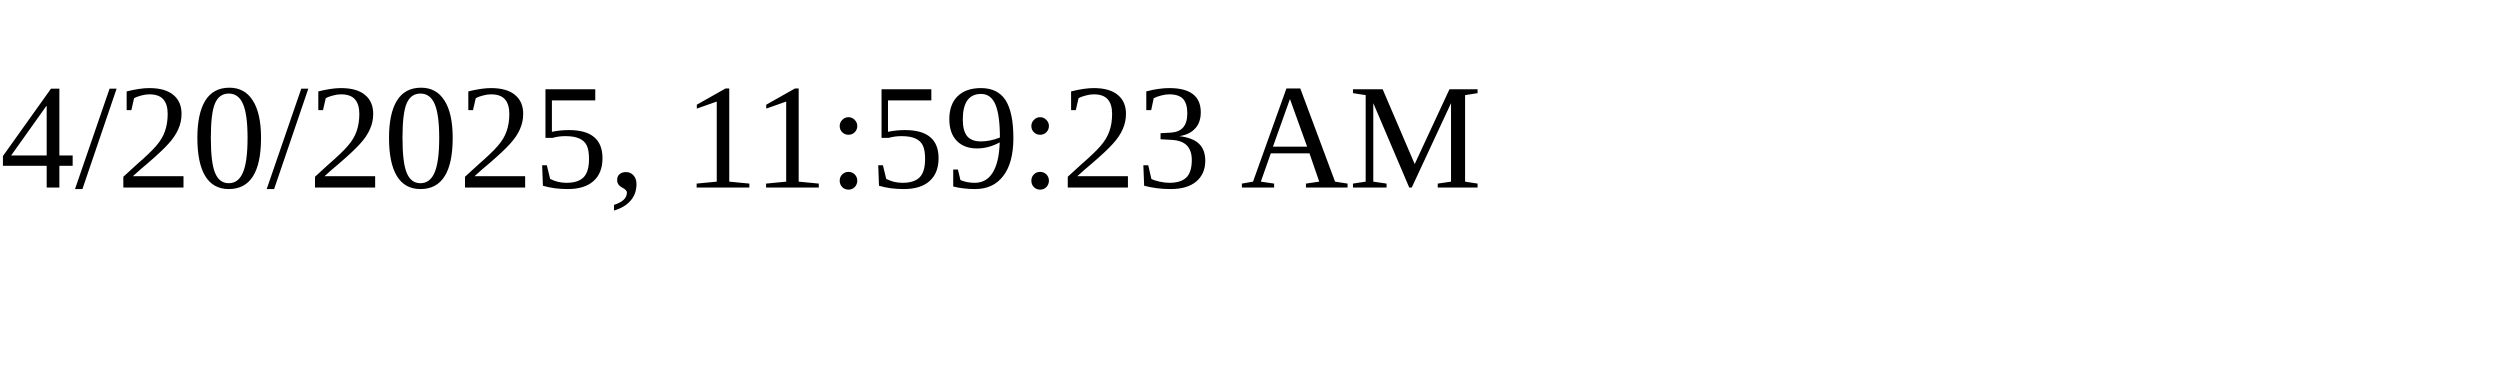
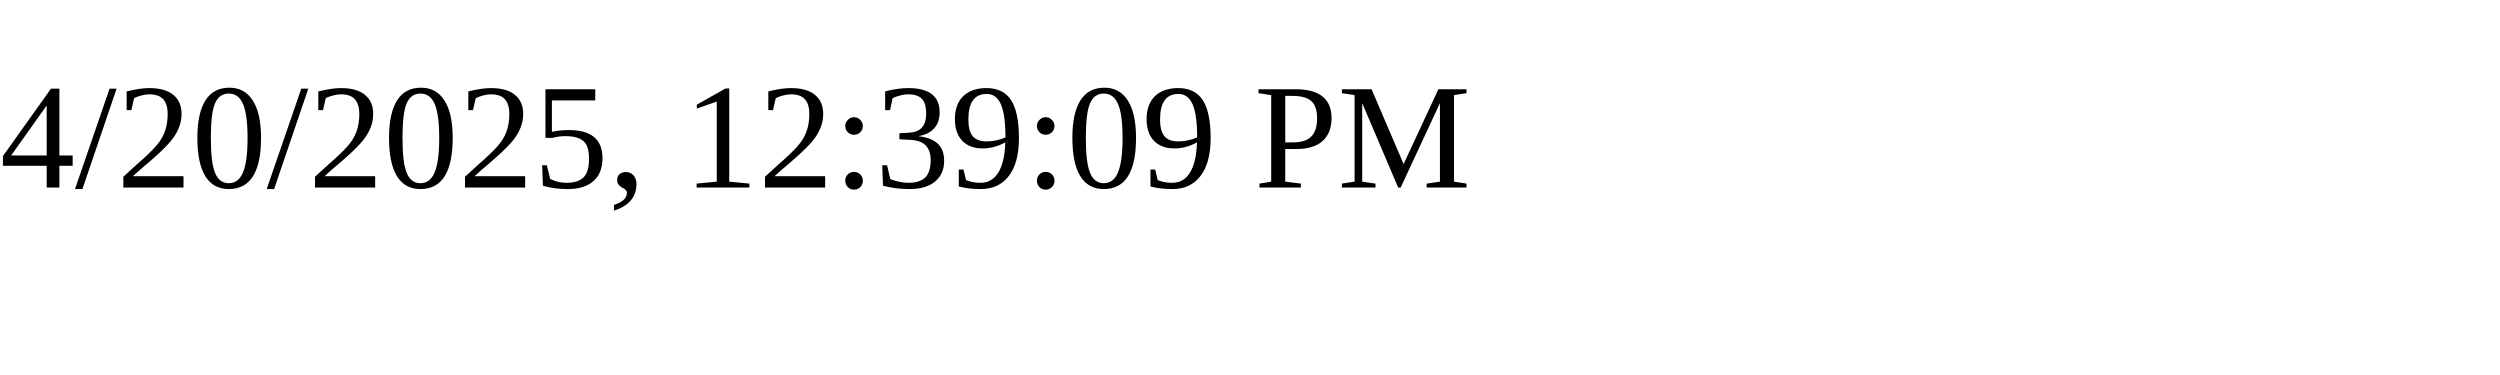
<svg xmlns="http://www.w3.org/2000/svg" height="30" width="200">
-   <text x="0" y="15">4/20/2025, 11:59:23 AM</text>
+   <text x="0" y="15">4/20/2025, 12:39:09 PM</text>
</svg>
